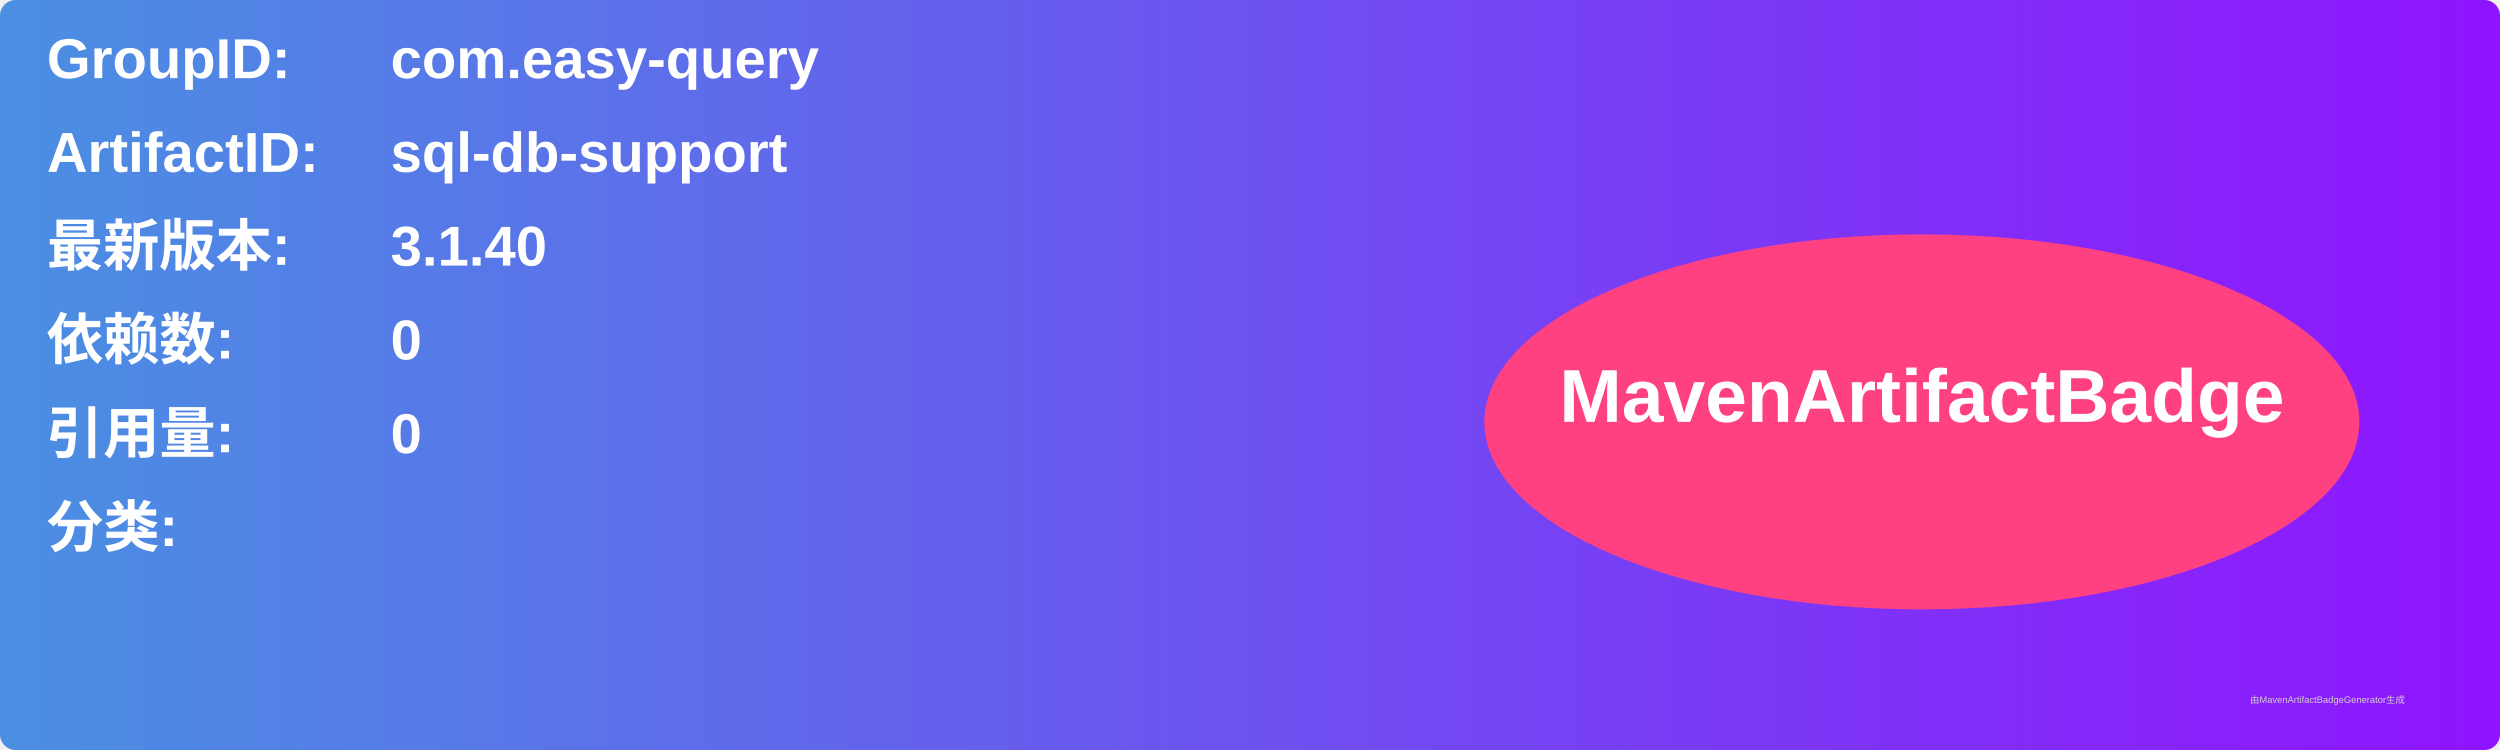
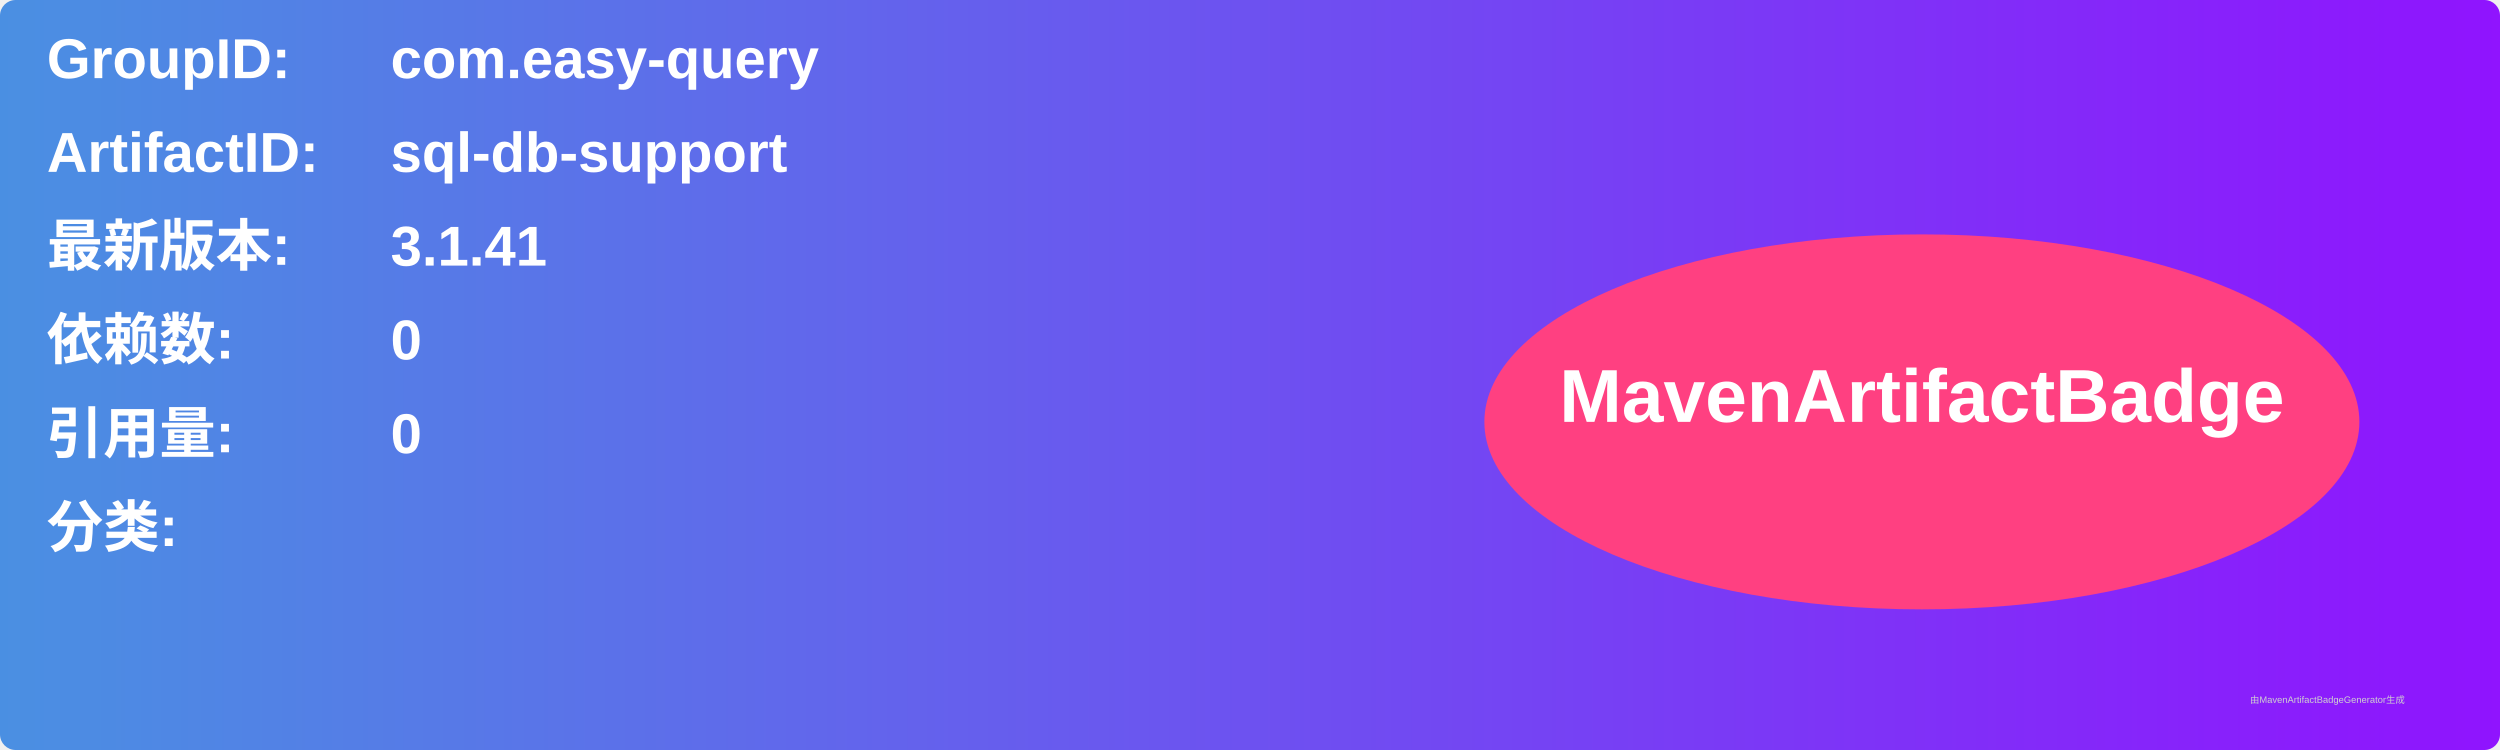
<svg xmlns="http://www.w3.org/2000/svg" width="800" height="240" viewBox="0 0 800 240">
  <linearGradient id="grad" x1="0%" y1="0%" x2="100%" y2="0%">
    <stop offset="0%" stop-color="#4a90e2" />
    <stop offset="100%" stop-color="#9013fe" />
  </linearGradient>
  <rect width="100%" height="100%" rx="5" ry="5" fill="url(#grad)" />
  <g transform="translate(15, 15)">
    <text x="0" y="10" font-family="Arial" font-size="18" fill="white" font-weight="bold" width="260">GroupID:</text>
    <text x="110" y="10" font-family="Arial" font-size="18" fill="white" font-weight="bold" width="460">com.easy-query</text>
    <text x="0" y="40" font-family="Arial" font-size="18" fill="white" font-weight="bold" width="260">ArtifactID:</text>
    <text x="110" y="40" font-family="Arial" font-size="18" fill="white" font-weight="bold" width="460">sql-db-support</text>
    <text x="0" y="70" font-family="Arial" font-size="18" fill="white" font-weight="bold">最新版本:</text>
    <text x="110" y="70" font-family="Arial" font-size="18" fill="white" font-weight="bold">
-       <tspan font-weight="bold">3.1.40</tspan>
+       <tspan font-weight="bold">3.1.41</tspan>
    </text>
    <text x="0" y="100" font-family="Arial" font-size="18" fill="white" font-weight="bold">依赖数: </text>
    <text x="110" y="100" font-family="Arial" font-size="18" fill="white">
      <tspan font-weight="bold">0</tspan>
    </text>
    <text x="0" y="130" font-family="Arial" font-size="18" fill="white" font-weight="bold">引用量: </text>
    <text x="110" y="130" font-family="Arial" font-size="18" fill="white">
      <tspan font-weight="bold">0</tspan>
    </text>
    <text x="0" y="160" font-family="Arial" font-size="18" fill="white" font-weight="bold">分类:</text>
    <text x="10" y="190" font-family="Arial" font-size="10" fill="white">
      <tspan font-weight="bold" />
    </text>
    <ellipse cx="600" cy="120" rx="140" ry="60" fill="#ff4081" />
    <text x="600" y="120" text-anchor="middle" font-family="Arial" font-size="24" fill="white" font-weight="bold">MavenArtifactBadge</text>
  </g>
  <text x="720" y="225" font-family="Arial" font-size="3" fill="#d0d0d0">由MavenArtifactBadgeGenerator生成</text>
</svg>
